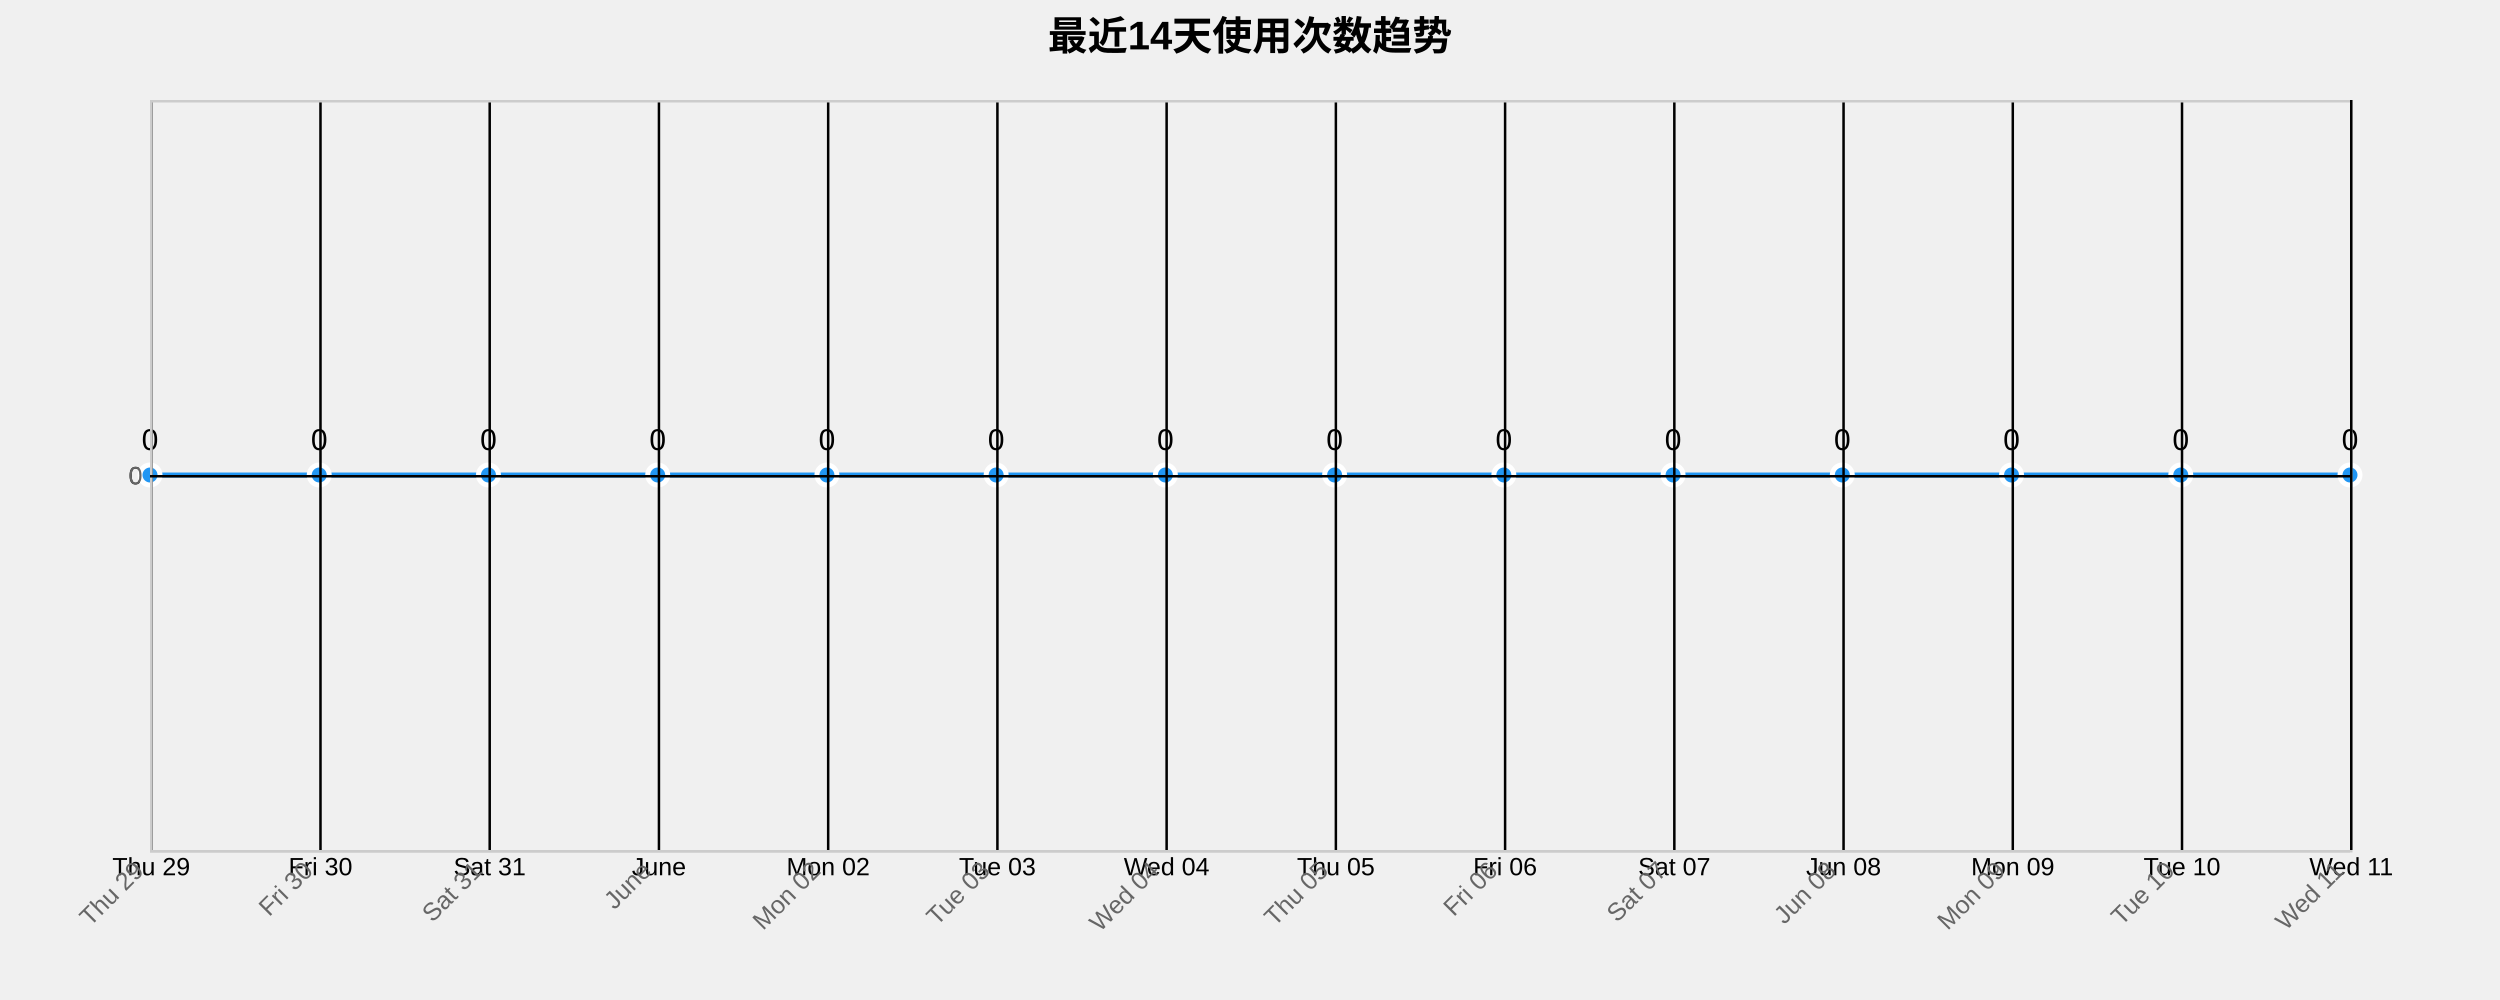
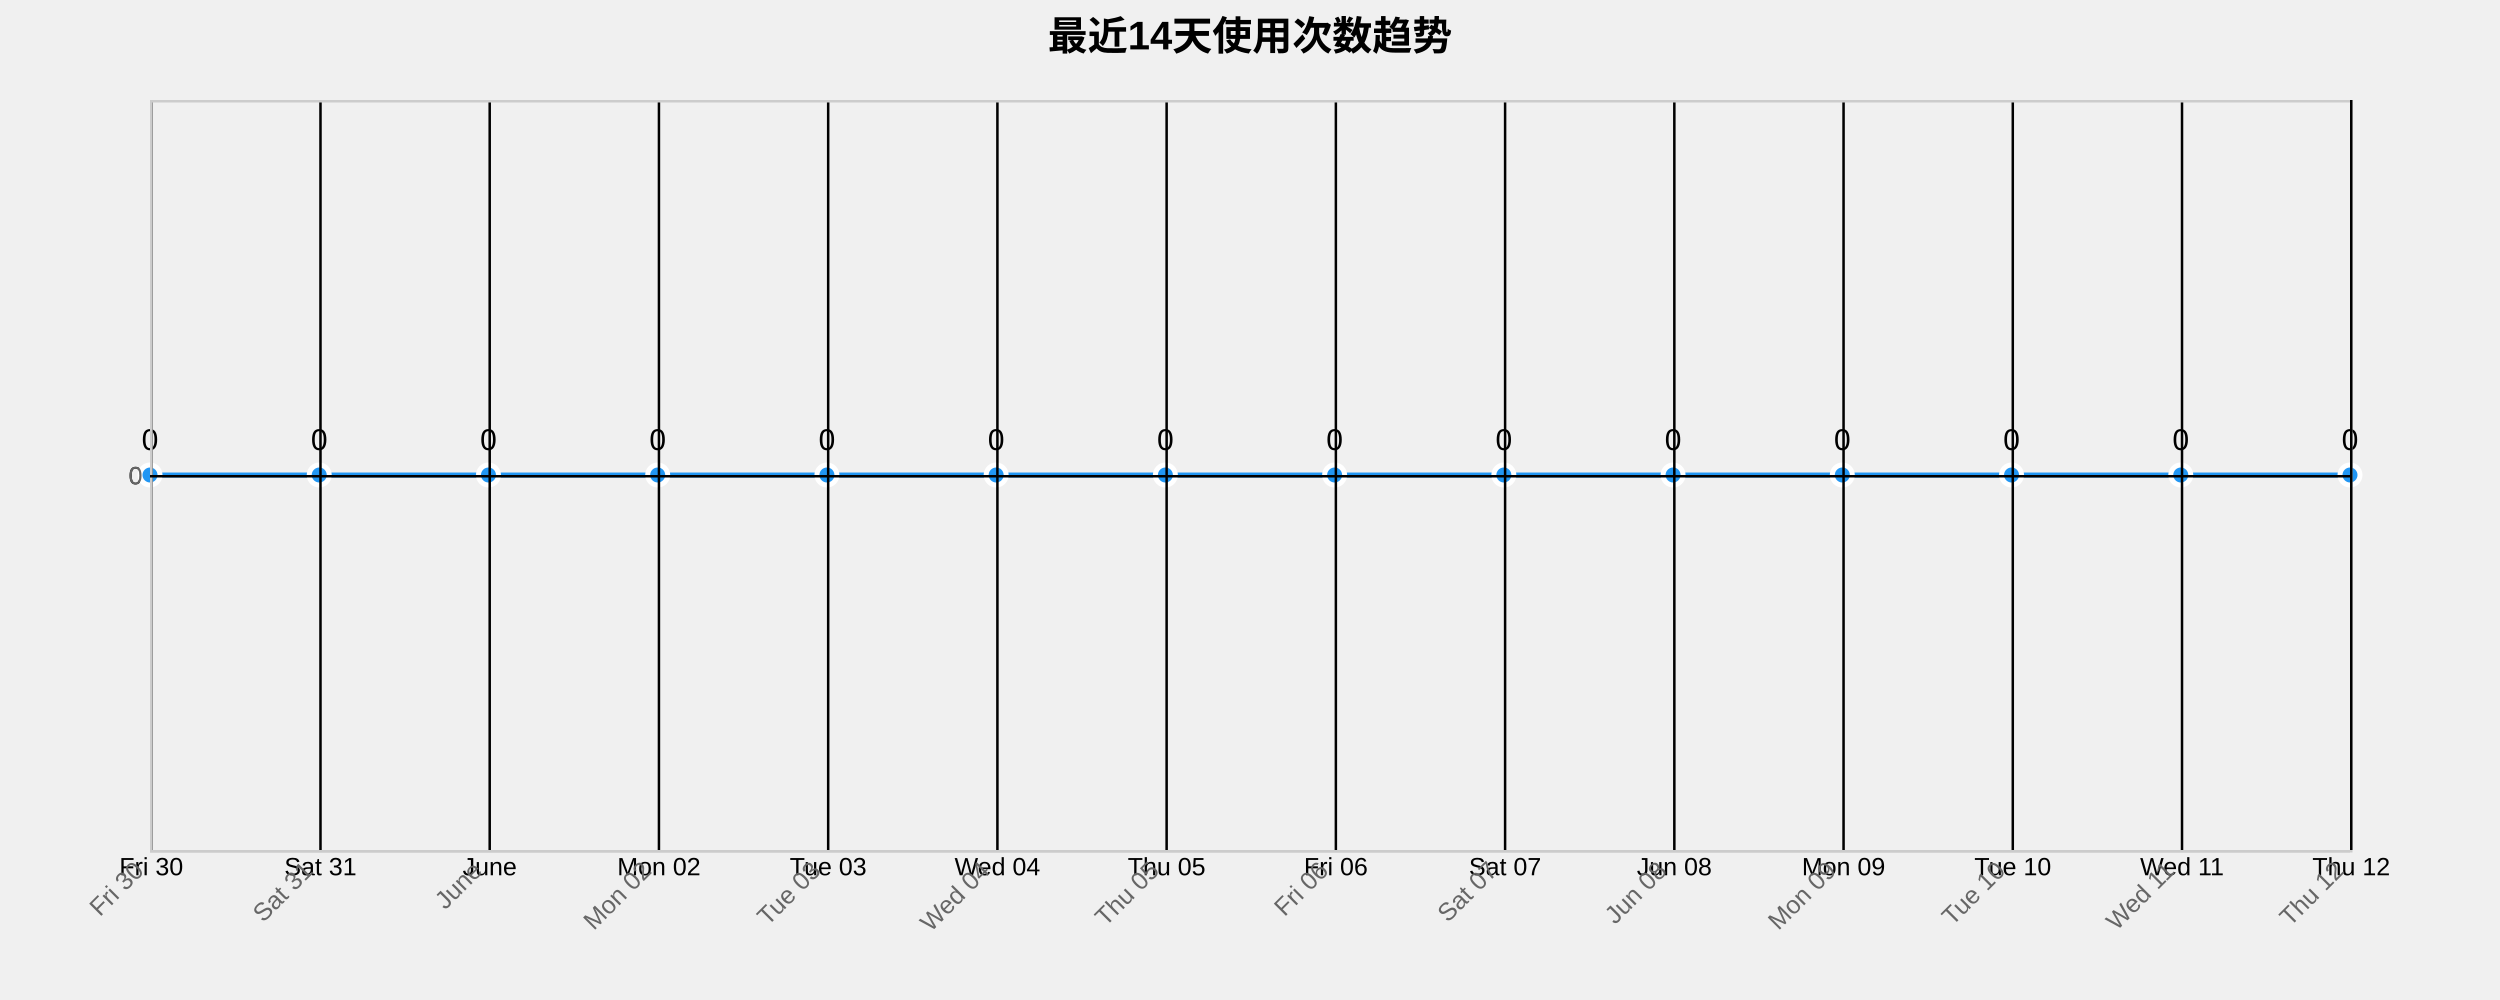
<svg xmlns="http://www.w3.org/2000/svg" width="1000" height="400">
  <g transform="translate(60,40)">
    <text x="440" y="-20" text-anchor="middle" style="font-size: 16px; font-weight: bold;">最近14天使用次数趋势</text>
    <g class="grid" transform="translate(0,300)" fill="none" font-size="10" font-family="sans-serif" text-anchor="middle">
      <path class="domain" stroke="currentColor" d="M0.5,-300V0.5H880.5V-300" />
      <g class="tick" opacity="1" transform="translate(0.5,0)">
        <line stroke="currentColor" y2="-300" />
-         <text fill="currentColor" y="3" dy="0.71em">Thu 29</text>
+         <text fill="currentColor" y="3" dy="0.71em">Fri 30</text>
      </g>
      <g class="tick" opacity="1" transform="translate(68.19231,0)">
        <line stroke="currentColor" y2="-300" />
-         <text fill="currentColor" y="3" dy="0.71em">Fri 30</text>
+         <text fill="currentColor" y="3" dy="0.71em">Sat 31</text>
      </g>
      <g class="tick" opacity="1" transform="translate(135.8846,0)">
        <line stroke="currentColor" y2="-300" />
-         <text fill="currentColor" y="3" dy="0.71em">Sat 31</text>
+         <text fill="currentColor" y="3" dy="0.71em">June</text>
      </g>
      <g class="tick" opacity="1" transform="translate(203.5769,0)">
        <line stroke="currentColor" y2="-300" />
-         <text fill="currentColor" y="3" dy="0.71em">June</text>
+         <text fill="currentColor" y="3" dy="0.71em">Mon 02</text>
      </g>
      <g class="tick" opacity="1" transform="translate(271.2692,0)">
        <line stroke="currentColor" y2="-300" />
-         <text fill="currentColor" y="3" dy="0.71em">Mon 02</text>
+         <text fill="currentColor" y="3" dy="0.71em">Tue 03</text>
      </g>
      <g class="tick" opacity="1" transform="translate(338.9615,0)">
        <line stroke="currentColor" y2="-300" />
-         <text fill="currentColor" y="3" dy="0.71em">Tue 03</text>
+         <text fill="currentColor" y="3" dy="0.71em">Wed 04</text>
      </g>
      <g class="tick" opacity="1" transform="translate(406.6538,0)">
        <line stroke="currentColor" y2="-300" />
-         <text fill="currentColor" y="3" dy="0.71em">Wed 04</text>
+         <text fill="currentColor" y="3" dy="0.71em">Thu 05</text>
      </g>
      <g class="tick" opacity="1" transform="translate(474.3462,0)">
        <line stroke="currentColor" y2="-300" />
-         <text fill="currentColor" y="3" dy="0.71em">Thu 05</text>
+         <text fill="currentColor" y="3" dy="0.71em">Fri 06</text>
      </g>
      <g class="tick" opacity="1" transform="translate(542.0385,0)">
        <line stroke="currentColor" y2="-300" />
-         <text fill="currentColor" y="3" dy="0.71em">Fri 06</text>
+         <text fill="currentColor" y="3" dy="0.71em">Sat 07</text>
      </g>
      <g class="tick" opacity="1" transform="translate(609.7308,0)">
        <line stroke="currentColor" y2="-300" />
-         <text fill="currentColor" y="3" dy="0.71em">Sat 07</text>
+         <text fill="currentColor" y="3" dy="0.71em">Jun 08</text>
      </g>
      <g class="tick" opacity="1" transform="translate(677.4231,0)">
        <line stroke="currentColor" y2="-300" />
-         <text fill="currentColor" y="3" dy="0.71em">Jun 08</text>
+         <text fill="currentColor" y="3" dy="0.71em">Mon 09</text>
      </g>
      <g class="tick" opacity="1" transform="translate(745.1154,0)">
        <line stroke="currentColor" y2="-300" />
-         <text fill="currentColor" y="3" dy="0.71em">Mon 09</text>
+         <text fill="currentColor" y="3" dy="0.71em">Tue 10</text>
      </g>
      <g class="tick" opacity="1" transform="translate(812.8077,0)">
        <line stroke="currentColor" y2="-300" />
-         <text fill="currentColor" y="3" dy="0.71em">Tue 10</text>
+         <text fill="currentColor" y="3" dy="0.71em">Wed 11</text>
      </g>
      <g class="tick" opacity="1" transform="translate(880.5,0)">
        <line stroke="currentColor" y2="-300" />
-         <text fill="currentColor" y="3" dy="0.71em">Wed 11</text>
+         <text fill="currentColor" y="3" dy="0.71em">Thu 12</text>
      </g>
    </g>
    <g class="grid" fill="none" font-size="10" font-family="sans-serif" text-anchor="end">
      <path class="domain" stroke="currentColor" d="M880,300.5H0.5V0.5H880" />
      <g class="tick" opacity="1" transform="translate(0,150.5)">
        <line stroke="currentColor" x2="880" />
        <text fill="currentColor" x="-3" dy="0.32em">0</text>
      </g>
    </g>
    <path class="area" d="M0,150C22.564,150,45.128,150,67.692,150C90.256,150,112.821,150,135.385,150C157.949,150,180.513,150,203.077,150C225.641,150,248.205,150,270.769,150C293.333,150,315.897,150,338.462,150C361.026,150,383.59,150,406.154,150C428.718,150,451.282,150,473.846,150C496.41,150,518.974,150,541.538,150C564.103,150,586.667,150,609.231,150C631.795,150,654.359,150,676.923,150C699.487,150,722.051,150,744.615,150C767.179,150,789.744,150,812.308,150C834.872,150,857.436,150,880,150L880,300C857.436,300,834.872,300,812.308,300C789.744,300,767.179,300,744.615,300C722.051,300,699.487,300,676.923,300C654.359,300,631.795,300,609.231,300C586.667,300,564.103,300,541.538,300C518.974,300,496.41,300,473.846,300C451.282,300,428.718,300,406.154,300C383.59,300,361.026,300,338.462,300C315.897,300,293.333,300,270.769,300C248.205,300,225.641,300,203.077,300C180.513,300,157.949,300,135.385,300C112.821,300,90.256,300,67.692,300C45.128,300,22.564,300,0,300Z" style="fill: url(#area-gradient); opacity: 0.3;" />
    <path class="line" d="M0,150C22.564,150,45.128,150,67.692,150C90.256,150,112.821,150,135.385,150C157.949,150,180.513,150,203.077,150C225.641,150,248.205,150,270.769,150C293.333,150,315.897,150,338.462,150C361.026,150,383.59,150,406.154,150C428.718,150,451.282,150,473.846,150C496.41,150,518.974,150,541.538,150C564.103,150,586.667,150,609.231,150C631.795,150,654.359,150,676.923,150C699.487,150,722.051,150,744.615,150C767.179,150,789.744,150,812.308,150C834.872,150,857.436,150,880,150" style="fill: none; stroke: #2196F3; stroke-width: 2px;" />
    <circle class="dot" cx="0" cy="150" r="4" style="fill: #2196F3; stroke: #fff; stroke-width: 2px;" />
    <circle class="dot" cx="67.692" cy="150" r="4" style="fill: #2196F3; stroke: #fff; stroke-width: 2px;" />
    <circle class="dot" cx="135.385" cy="150" r="4" style="fill: #2196F3; stroke: #fff; stroke-width: 2px;" />
    <circle class="dot" cx="203.077" cy="150" r="4" style="fill: #2196F3; stroke: #fff; stroke-width: 2px;" />
    <circle class="dot" cx="270.769" cy="150" r="4" style="fill: #2196F3; stroke: #fff; stroke-width: 2px;" />
    <circle class="dot" cx="338.462" cy="150" r="4" style="fill: #2196F3; stroke: #fff; stroke-width: 2px;" />
    <circle class="dot" cx="406.154" cy="150" r="4" style="fill: #2196F3; stroke: #fff; stroke-width: 2px;" />
    <circle class="dot" cx="473.846" cy="150" r="4" style="fill: #2196F3; stroke: #fff; stroke-width: 2px;" />
    <circle class="dot" cx="541.538" cy="150" r="4" style="fill: #2196F3; stroke: #fff; stroke-width: 2px;" />
    <circle class="dot" cx="609.231" cy="150" r="4" style="fill: #2196F3; stroke: #fff; stroke-width: 2px;" />
    <circle class="dot" cx="676.923" cy="150" r="4" style="fill: #2196F3; stroke: #fff; stroke-width: 2px;" />
    <circle class="dot" cx="744.615" cy="150" r="4" style="fill: #2196F3; stroke: #fff; stroke-width: 2px;" />
    <circle class="dot" cx="812.308" cy="150" r="4" style="fill: #2196F3; stroke: #fff; stroke-width: 2px;" />
    <circle class="dot" cx="880" cy="150" r="4" style="fill: #2196F3; stroke: #fff; stroke-width: 2px;" />
    <text class="label" x="0" y="140" text-anchor="middle" style="font-size: 12px;">0</text>
    <text class="label" x="67.692" y="140" text-anchor="middle" style="font-size: 12px;">0</text>
    <text class="label" x="135.385" y="140" text-anchor="middle" style="font-size: 12px;">0</text>
    <text class="label" x="203.077" y="140" text-anchor="middle" style="font-size: 12px;">0</text>
    <text class="label" x="270.769" y="140" text-anchor="middle" style="font-size: 12px;">0</text>
    <text class="label" x="338.462" y="140" text-anchor="middle" style="font-size: 12px;">0</text>
    <text class="label" x="406.154" y="140" text-anchor="middle" style="font-size: 12px;">0</text>
    <text class="label" x="473.846" y="140" text-anchor="middle" style="font-size: 12px;">0</text>
    <text class="label" x="541.538" y="140" text-anchor="middle" style="font-size: 12px;">0</text>
    <text class="label" x="609.231" y="140" text-anchor="middle" style="font-size: 12px;">0</text>
    <text class="label" x="676.923" y="140" text-anchor="middle" style="font-size: 12px;">0</text>
    <text class="label" x="744.615" y="140" text-anchor="middle" style="font-size: 12px;">0</text>
    <text class="label" x="812.308" y="140" text-anchor="middle" style="font-size: 12px;">0</text>
    <text class="label" x="880" y="140" text-anchor="middle" style="font-size: 12px;">0</text>
    <g class="x-axis" transform="translate(0,300)" fill="none" font-size="10" font-family="sans-serif" text-anchor="middle">
      <path class="domain" stroke="currentColor" d="M0.5,-300V0.5H880.5V-300" />
      <g class="tick" opacity="1" transform="translate(0.5,0)">
        <line stroke="currentColor" y2="-300" />
-         <text fill="currentColor" y="3" dy=".15em" style="text-anchor: end;" dx="-.8em" transform="rotate(-45)">Thu 29</text>
+         <text fill="currentColor" y="3" dy=".15em" style="text-anchor: end;" dx="-.8em" transform="rotate(-45)">Fri 30</text>
      </g>
      <g class="tick" opacity="1" transform="translate(68.19231,0)">
        <line stroke="currentColor" y2="-300" />
-         <text fill="currentColor" y="3" dy=".15em" style="text-anchor: end;" dx="-.8em" transform="rotate(-45)">Fri 30</text>
+         <text fill="currentColor" y="3" dy=".15em" style="text-anchor: end;" dx="-.8em" transform="rotate(-45)">Sat 31</text>
      </g>
      <g class="tick" opacity="1" transform="translate(135.8846,0)">
        <line stroke="currentColor" y2="-300" />
-         <text fill="currentColor" y="3" dy=".15em" style="text-anchor: end;" dx="-.8em" transform="rotate(-45)">Sat 31</text>
+         <text fill="currentColor" y="3" dy=".15em" style="text-anchor: end;" dx="-.8em" transform="rotate(-45)">June</text>
      </g>
      <g class="tick" opacity="1" transform="translate(203.5769,0)">
        <line stroke="currentColor" y2="-300" />
-         <text fill="currentColor" y="3" dy=".15em" style="text-anchor: end;" dx="-.8em" transform="rotate(-45)">June</text>
+         <text fill="currentColor" y="3" dy=".15em" style="text-anchor: end;" dx="-.8em" transform="rotate(-45)">Mon 02</text>
      </g>
      <g class="tick" opacity="1" transform="translate(271.2692,0)">
        <line stroke="currentColor" y2="-300" />
-         <text fill="currentColor" y="3" dy=".15em" style="text-anchor: end;" dx="-.8em" transform="rotate(-45)">Mon 02</text>
+         <text fill="currentColor" y="3" dy=".15em" style="text-anchor: end;" dx="-.8em" transform="rotate(-45)">Tue 03</text>
      </g>
      <g class="tick" opacity="1" transform="translate(338.9615,0)">
        <line stroke="currentColor" y2="-300" />
-         <text fill="currentColor" y="3" dy=".15em" style="text-anchor: end;" dx="-.8em" transform="rotate(-45)">Tue 03</text>
+         <text fill="currentColor" y="3" dy=".15em" style="text-anchor: end;" dx="-.8em" transform="rotate(-45)">Wed 04</text>
      </g>
      <g class="tick" opacity="1" transform="translate(406.6538,0)">
        <line stroke="currentColor" y2="-300" />
-         <text fill="currentColor" y="3" dy=".15em" style="text-anchor: end;" dx="-.8em" transform="rotate(-45)">Wed 04</text>
+         <text fill="currentColor" y="3" dy=".15em" style="text-anchor: end;" dx="-.8em" transform="rotate(-45)">Thu 05</text>
      </g>
      <g class="tick" opacity="1" transform="translate(474.3462,0)">
        <line stroke="currentColor" y2="-300" />
-         <text fill="currentColor" y="3" dy=".15em" style="text-anchor: end;" dx="-.8em" transform="rotate(-45)">Thu 05</text>
+         <text fill="currentColor" y="3" dy=".15em" style="text-anchor: end;" dx="-.8em" transform="rotate(-45)">Fri 06</text>
      </g>
      <g class="tick" opacity="1" transform="translate(542.0385,0)">
        <line stroke="currentColor" y2="-300" />
-         <text fill="currentColor" y="3" dy=".15em" style="text-anchor: end;" dx="-.8em" transform="rotate(-45)">Fri 06</text>
+         <text fill="currentColor" y="3" dy=".15em" style="text-anchor: end;" dx="-.8em" transform="rotate(-45)">Sat 07</text>
      </g>
      <g class="tick" opacity="1" transform="translate(609.7308,0)">
        <line stroke="currentColor" y2="-300" />
-         <text fill="currentColor" y="3" dy=".15em" style="text-anchor: end;" dx="-.8em" transform="rotate(-45)">Sat 07</text>
+         <text fill="currentColor" y="3" dy=".15em" style="text-anchor: end;" dx="-.8em" transform="rotate(-45)">Jun 08</text>
      </g>
      <g class="tick" opacity="1" transform="translate(677.4231,0)">
        <line stroke="currentColor" y2="-300" />
-         <text fill="currentColor" y="3" dy=".15em" style="text-anchor: end;" dx="-.8em" transform="rotate(-45)">Jun 08</text>
+         <text fill="currentColor" y="3" dy=".15em" style="text-anchor: end;" dx="-.8em" transform="rotate(-45)">Mon 09</text>
      </g>
      <g class="tick" opacity="1" transform="translate(745.1154,0)">
        <line stroke="currentColor" y2="-300" />
-         <text fill="currentColor" y="3" dy=".15em" style="text-anchor: end;" dx="-.8em" transform="rotate(-45)">Mon 09</text>
+         <text fill="currentColor" y="3" dy=".15em" style="text-anchor: end;" dx="-.8em" transform="rotate(-45)">Tue 10</text>
      </g>
      <g class="tick" opacity="1" transform="translate(812.8077,0)">
        <line stroke="currentColor" y2="-300" />
-         <text fill="currentColor" y="3" dy=".15em" style="text-anchor: end;" dx="-.8em" transform="rotate(-45)">Tue 10</text>
+         <text fill="currentColor" y="3" dy=".15em" style="text-anchor: end;" dx="-.8em" transform="rotate(-45)">Wed 11</text>
      </g>
      <g class="tick" opacity="1" transform="translate(880.5,0)">
        <line stroke="currentColor" y2="-300" />
-         <text fill="currentColor" y="3" dy=".15em" style="text-anchor: end;" dx="-.8em" transform="rotate(-45)">Wed 11</text>
+         <text fill="currentColor" y="3" dy=".15em" style="text-anchor: end;" dx="-.8em" transform="rotate(-45)">Thu 12</text>
      </g>
    </g>
    <g class="y-axis" fill="none" font-size="10" font-family="sans-serif" text-anchor="end">
      <path class="domain" stroke="currentColor" d="M880,300.5H0.5V0.5H880" />
      <g class="tick" opacity="1" transform="translate(0,150.5)">
        <line stroke="currentColor" x2="880" />
        <text fill="currentColor" x="-3" dy="0.32em">0</text>
      </g>
    </g>
    <style>
    .grid line {
      stroke: #e0e0e0;
      stroke-opacity: 0.7;
      shape-rendering: crispEdges;
    }
    .grid path {
      stroke-width: 0;
    }
    .dot:hover {
      r: 6;
    }
    text {
      font-family: Arial, sans-serif;
    }
    .x-axis path, .y-axis path {
      stroke: #ccc;
    }
    .x-axis text, .y-axis text {
      fill: #666;
    }
  </style>
  </g>
</svg>
